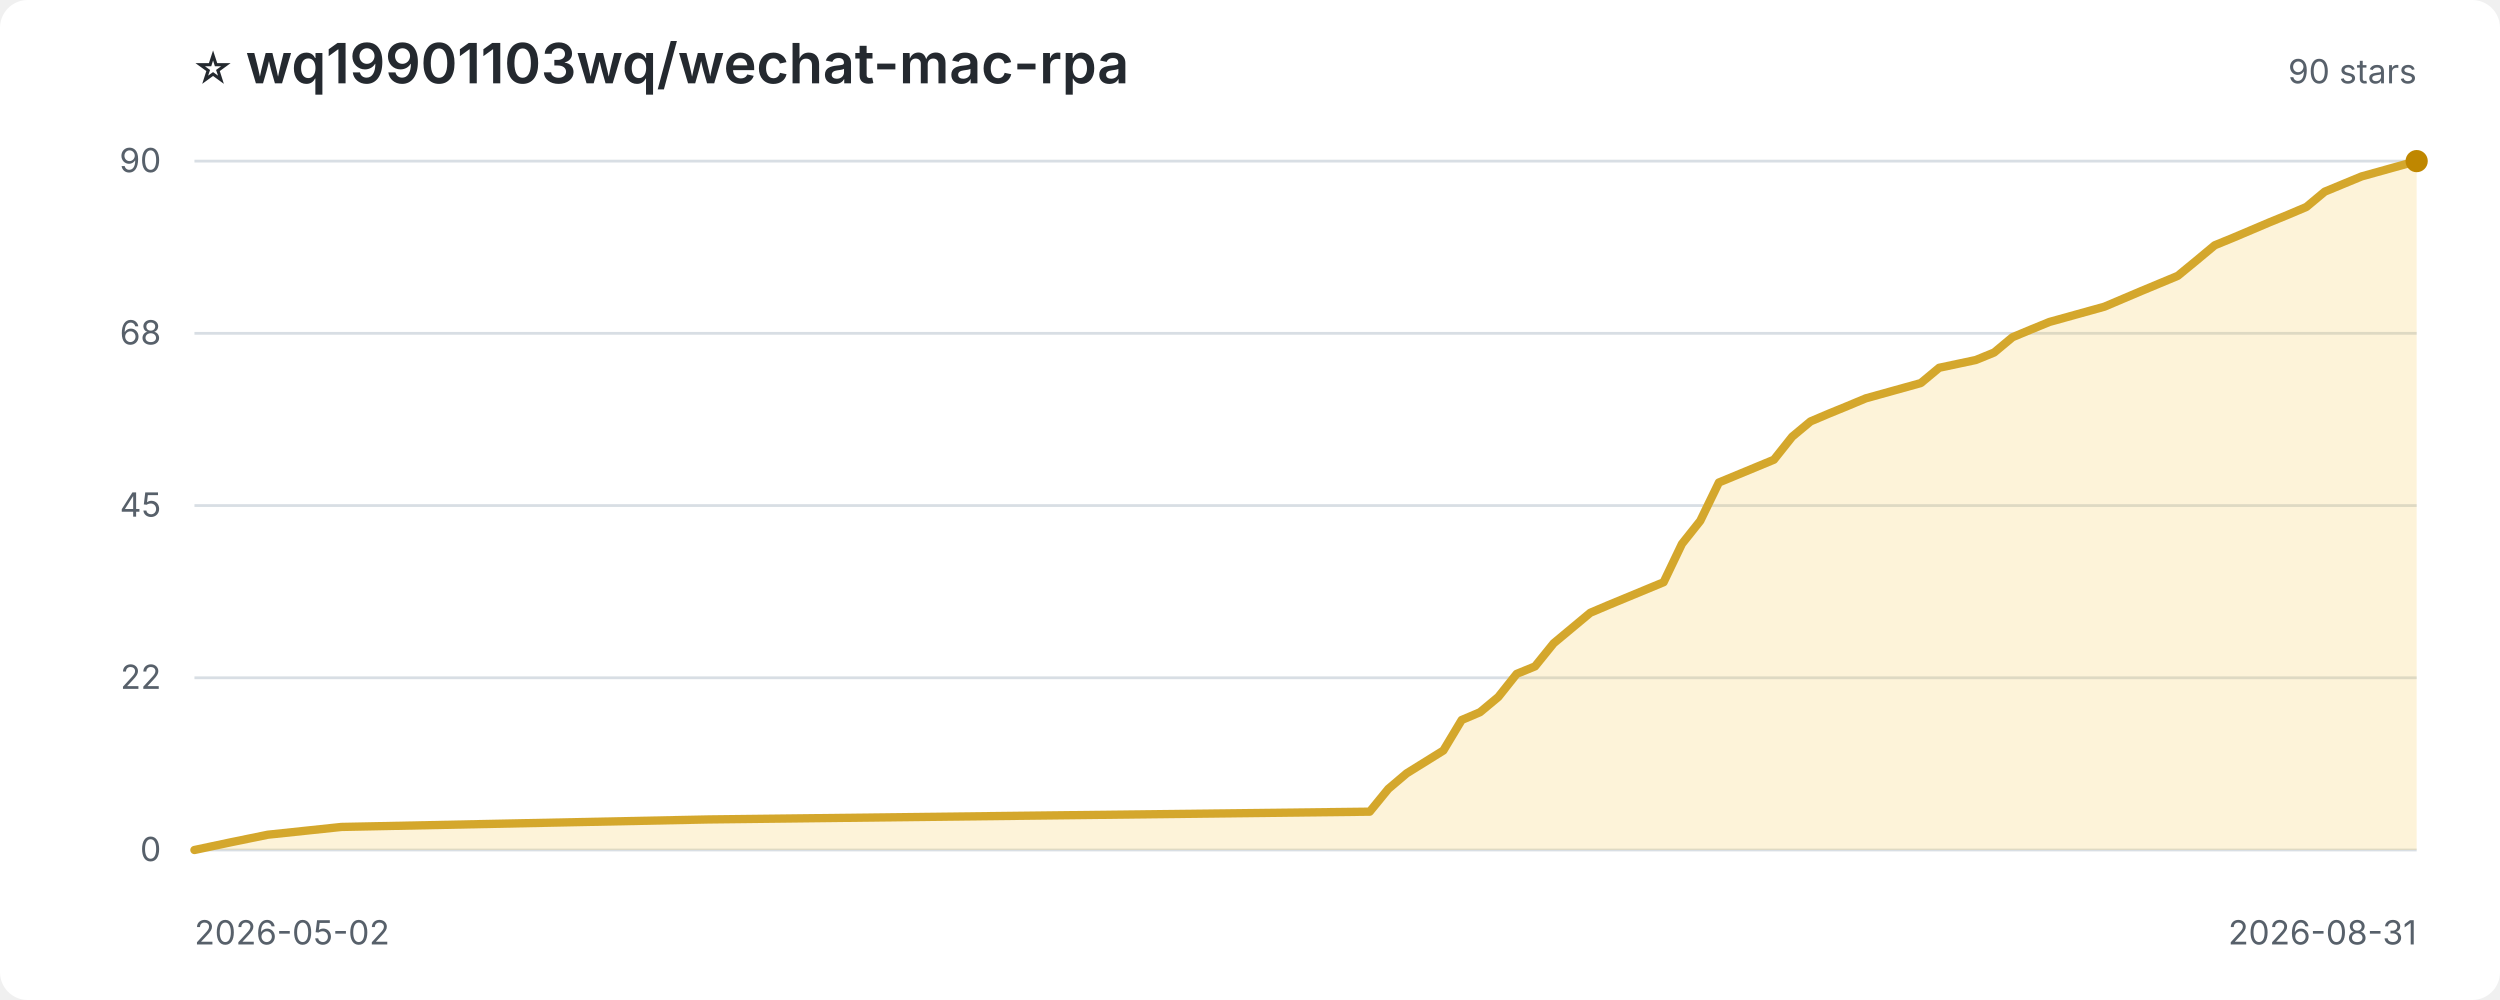
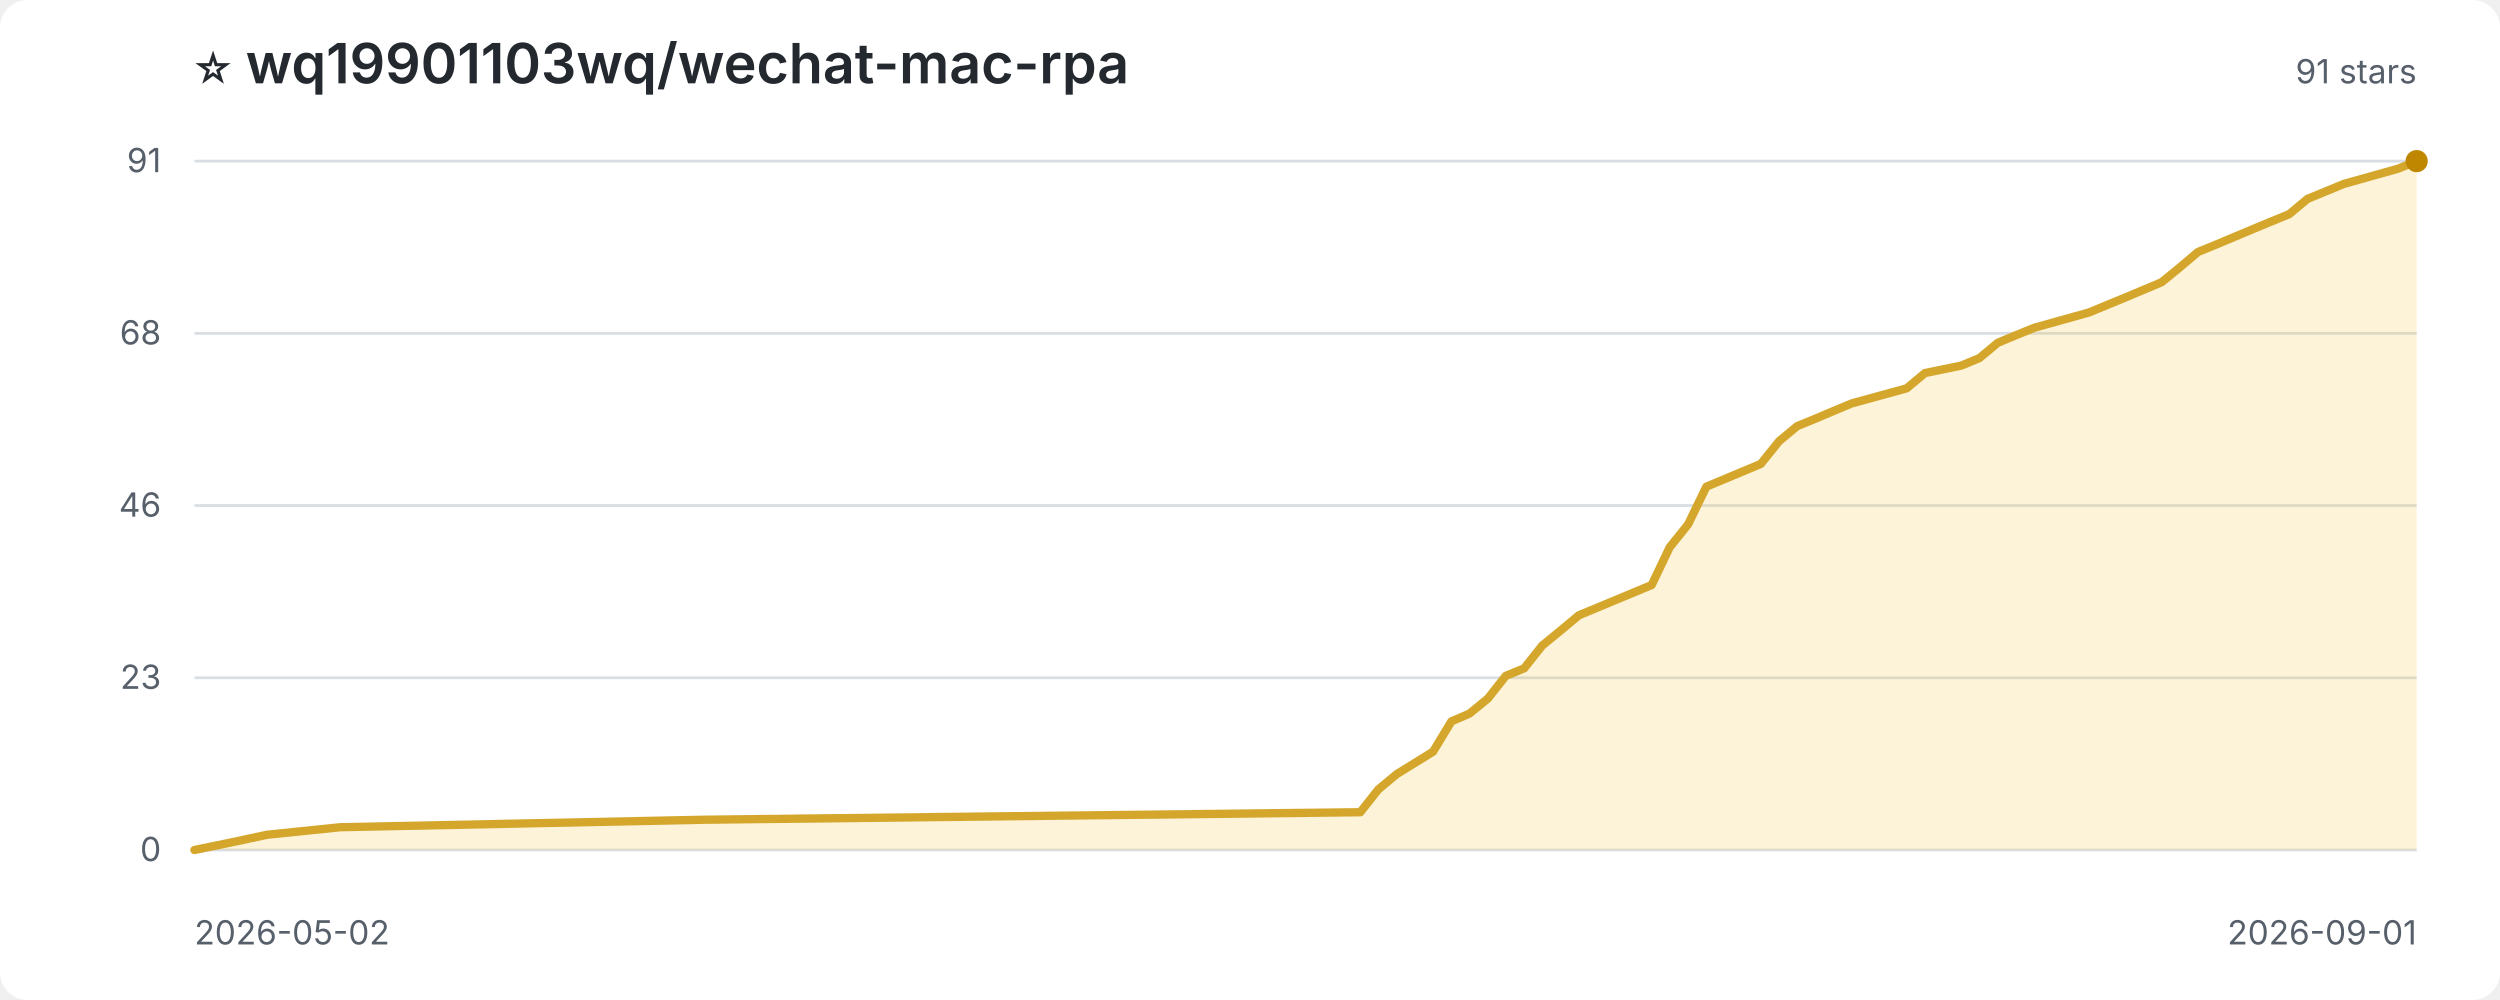
<svg xmlns="http://www.w3.org/2000/svg" width="900" height="360" viewBox="0 0 900 360" role="img" aria-label="Star history for wq19901103wq/wechat-mac-rpa">
  <style>
:root{color-scheme:light dark}.bg{fill:#fff}.title{fill:#24292f;font:600 20px -apple-system,BlinkMacSystemFont,'Segoe UI',sans-serif}.sub,.axis{fill:#57606a;font:12px -apple-system,BlinkMacSystemFont,'Segoe UI',sans-serif}.grid{stroke:#d8dee4;stroke-width:1}.area{fill:#f5c542;opacity:.2}.line{fill:none;stroke:#d4a72c;stroke-width:3;stroke-linejoin:round;stroke-linecap:round}.point{fill:#bf8700}
@media(prefers-color-scheme:dark){.bg{fill:#0d1117}.title{fill:#f0f6fc}.sub,.axis{fill:#8c959f}.grid{stroke:#30363d}.area{fill:#d29922;opacity:.18}.line{stroke:#e3b341}.point{fill:#f2cc60}}
</style>
  <rect class="bg" width="100%" height="100%" rx="10" />
  <text class="title" x="70" y="30">⭐ wq19901103wq/wechat-mac-rpa</text>
-   <text class="sub" x="870" y="30" text-anchor="end">90 stars</text>
+   <text class="sub" x="870" y="30" text-anchor="end">91 stars</text>
  <line class="grid" x1="70" y1="306.0" x2="870" y2="306.0" />
  <text class="axis" x="58" y="310.0" text-anchor="end">0</text>
  <line class="grid" x1="70" y1="244.0" x2="870" y2="244.0" />
-   <text class="axis" x="58" y="248.0" text-anchor="end">22</text>
+   <text class="axis" x="58" y="248.0" text-anchor="end">23</text>
  <line class="grid" x1="70" y1="182.0" x2="870" y2="182.0" />
-   <text class="axis" x="58" y="186.0" text-anchor="end">45</text>
+   <text class="axis" x="58" y="186.0" text-anchor="end">46</text>
  <line class="grid" x1="70" y1="120.0" x2="870" y2="120.0" />
  <text class="axis" x="58" y="124.0" text-anchor="end">68</text>
  <line class="grid" x1="70" y1="58.0" x2="870" y2="58.0" />
-   <text class="axis" x="58" y="62.0" text-anchor="end">90</text>
-   <path class="area" d="M 70.0 306.0 L 70.0 306.0 L 83.2 303.2 L 96.4 300.5 L 122.9 297.7 L 255.1 295.0 L 493.1 292.2 L 499.8 284.0 L 506.4 278.4 L 519.6 270.2 L 526.2 259.2 L 532.8 256.4 L 539.4 250.9 L 546.0 242.6 L 552.6 239.9 L 559.3 231.6 L 565.9 226.1 L 572.5 220.6 L 579.1 217.8 L 598.9 209.6 L 605.5 195.8 L 612.1 187.5 L 618.8 173.7 L 638.6 165.5 L 645.2 157.2 L 651.8 151.7 L 658.4 148.9 L 665.0 146.2 L 671.7 143.4 L 691.5 137.9 L 698.1 132.4 L 711.3 129.6 L 717.9 126.9 L 724.5 121.4 L 731.2 118.6 L 737.8 115.9 L 757.6 110.4 L 770.8 104.8 L 784.0 99.3 L 790.7 93.8 L 797.3 88.3 L 803.9 85.6 L 817.1 80.0 L 823.7 77.3 L 830.3 74.5 L 836.9 69.0 L 850.2 63.5 L 870.0 58.0 L 870.0 306.0 Z" />
-   <path class="line" d="M 70.0 306.0 L 83.2 303.2 L 96.4 300.5 L 122.9 297.7 L 255.1 295.0 L 493.1 292.2 L 499.8 284.0 L 506.4 278.4 L 519.6 270.2 L 526.2 259.2 L 532.8 256.4 L 539.4 250.9 L 546.0 242.6 L 552.6 239.9 L 559.3 231.6 L 565.9 226.1 L 572.5 220.6 L 579.1 217.8 L 598.9 209.6 L 605.5 195.8 L 612.1 187.5 L 618.8 173.7 L 638.6 165.5 L 645.2 157.2 L 651.8 151.7 L 658.4 148.9 L 665.0 146.2 L 671.7 143.4 L 691.5 137.9 L 698.1 132.4 L 711.3 129.6 L 717.9 126.9 L 724.5 121.4 L 731.2 118.6 L 737.8 115.9 L 757.6 110.4 L 770.8 104.8 L 784.0 99.3 L 790.7 93.8 L 797.3 88.3 L 803.9 85.6 L 817.1 80.0 L 823.7 77.3 L 830.3 74.5 L 836.9 69.0 L 850.2 63.5 L 870.0 58.0" />
+   <text class="axis" x="58" y="62.0" text-anchor="end">91</text>
+   <path class="area" d="M 70.0 306.0 L 70.0 306.0 L 83.1 303.3 L 96.2 300.5 L 122.5 297.8 L 253.6 295.1 L 489.7 292.4 L 496.2 284.2 L 502.8 278.7 L 515.9 270.6 L 522.5 259.7 L 529.0 256.9 L 535.6 251.5 L 542.1 243.3 L 548.7 240.6 L 555.2 232.4 L 561.8 227.0 L 568.4 221.5 L 574.9 218.8 L 594.6 210.6 L 601.1 197.0 L 607.7 188.8 L 614.3 175.2 L 633.9 167.0 L 640.5 158.8 L 647.0 153.4 L 653.6 150.7 L 660.2 147.9 L 666.7 145.2 L 686.4 139.8 L 693.0 134.3 L 706.1 131.6 L 712.6 128.9 L 719.2 123.4 L 725.7 120.7 L 732.3 118.0 L 752.0 112.5 L 765.1 107.1 L 778.2 101.6 L 784.8 96.2 L 791.3 90.7 L 797.9 88.0 L 811.0 82.5 L 817.5 79.8 L 824.1 77.1 L 830.7 71.6 L 843.8 66.2 L 863.4 60.7 L 870.0 58.0 L 870.0 306.0 Z" />
+   <path class="line" d="M 70.0 306.0 L 83.1 303.3 L 96.2 300.5 L 122.5 297.8 L 253.6 295.1 L 489.7 292.4 L 496.2 284.2 L 502.8 278.7 L 515.9 270.6 L 522.5 259.7 L 529.0 256.9 L 535.6 251.5 L 542.1 243.3 L 548.7 240.6 L 555.2 232.4 L 561.8 227.0 L 568.4 221.5 L 574.9 218.8 L 594.6 210.6 L 601.1 197.0 L 607.7 188.8 L 614.3 175.2 L 633.9 167.0 L 640.5 158.8 L 647.0 153.4 L 653.6 150.7 L 660.2 147.9 L 666.7 145.2 L 686.4 139.8 L 693.0 134.3 L 706.1 131.6 L 712.6 128.9 L 719.2 123.4 L 725.7 120.7 L 732.3 118.0 L 752.0 112.5 L 765.1 107.1 L 778.2 101.6 L 784.8 96.2 L 791.3 90.7 L 797.9 88.0 L 811.0 82.5 L 817.5 79.8 L 824.1 77.1 L 830.7 71.6 L 843.8 66.2 L 863.4 60.7 L 870.0 58.0" />
  <circle class="point" cx="870.0" cy="58.0" r="4" />
  <text class="axis" x="70" y="340">2026-05-02</text>
-   <text class="axis" x="870" y="340" text-anchor="end">2026-08-31</text>
+   <text class="axis" x="870" y="340" text-anchor="end">2026-09-01</text>
</svg>
